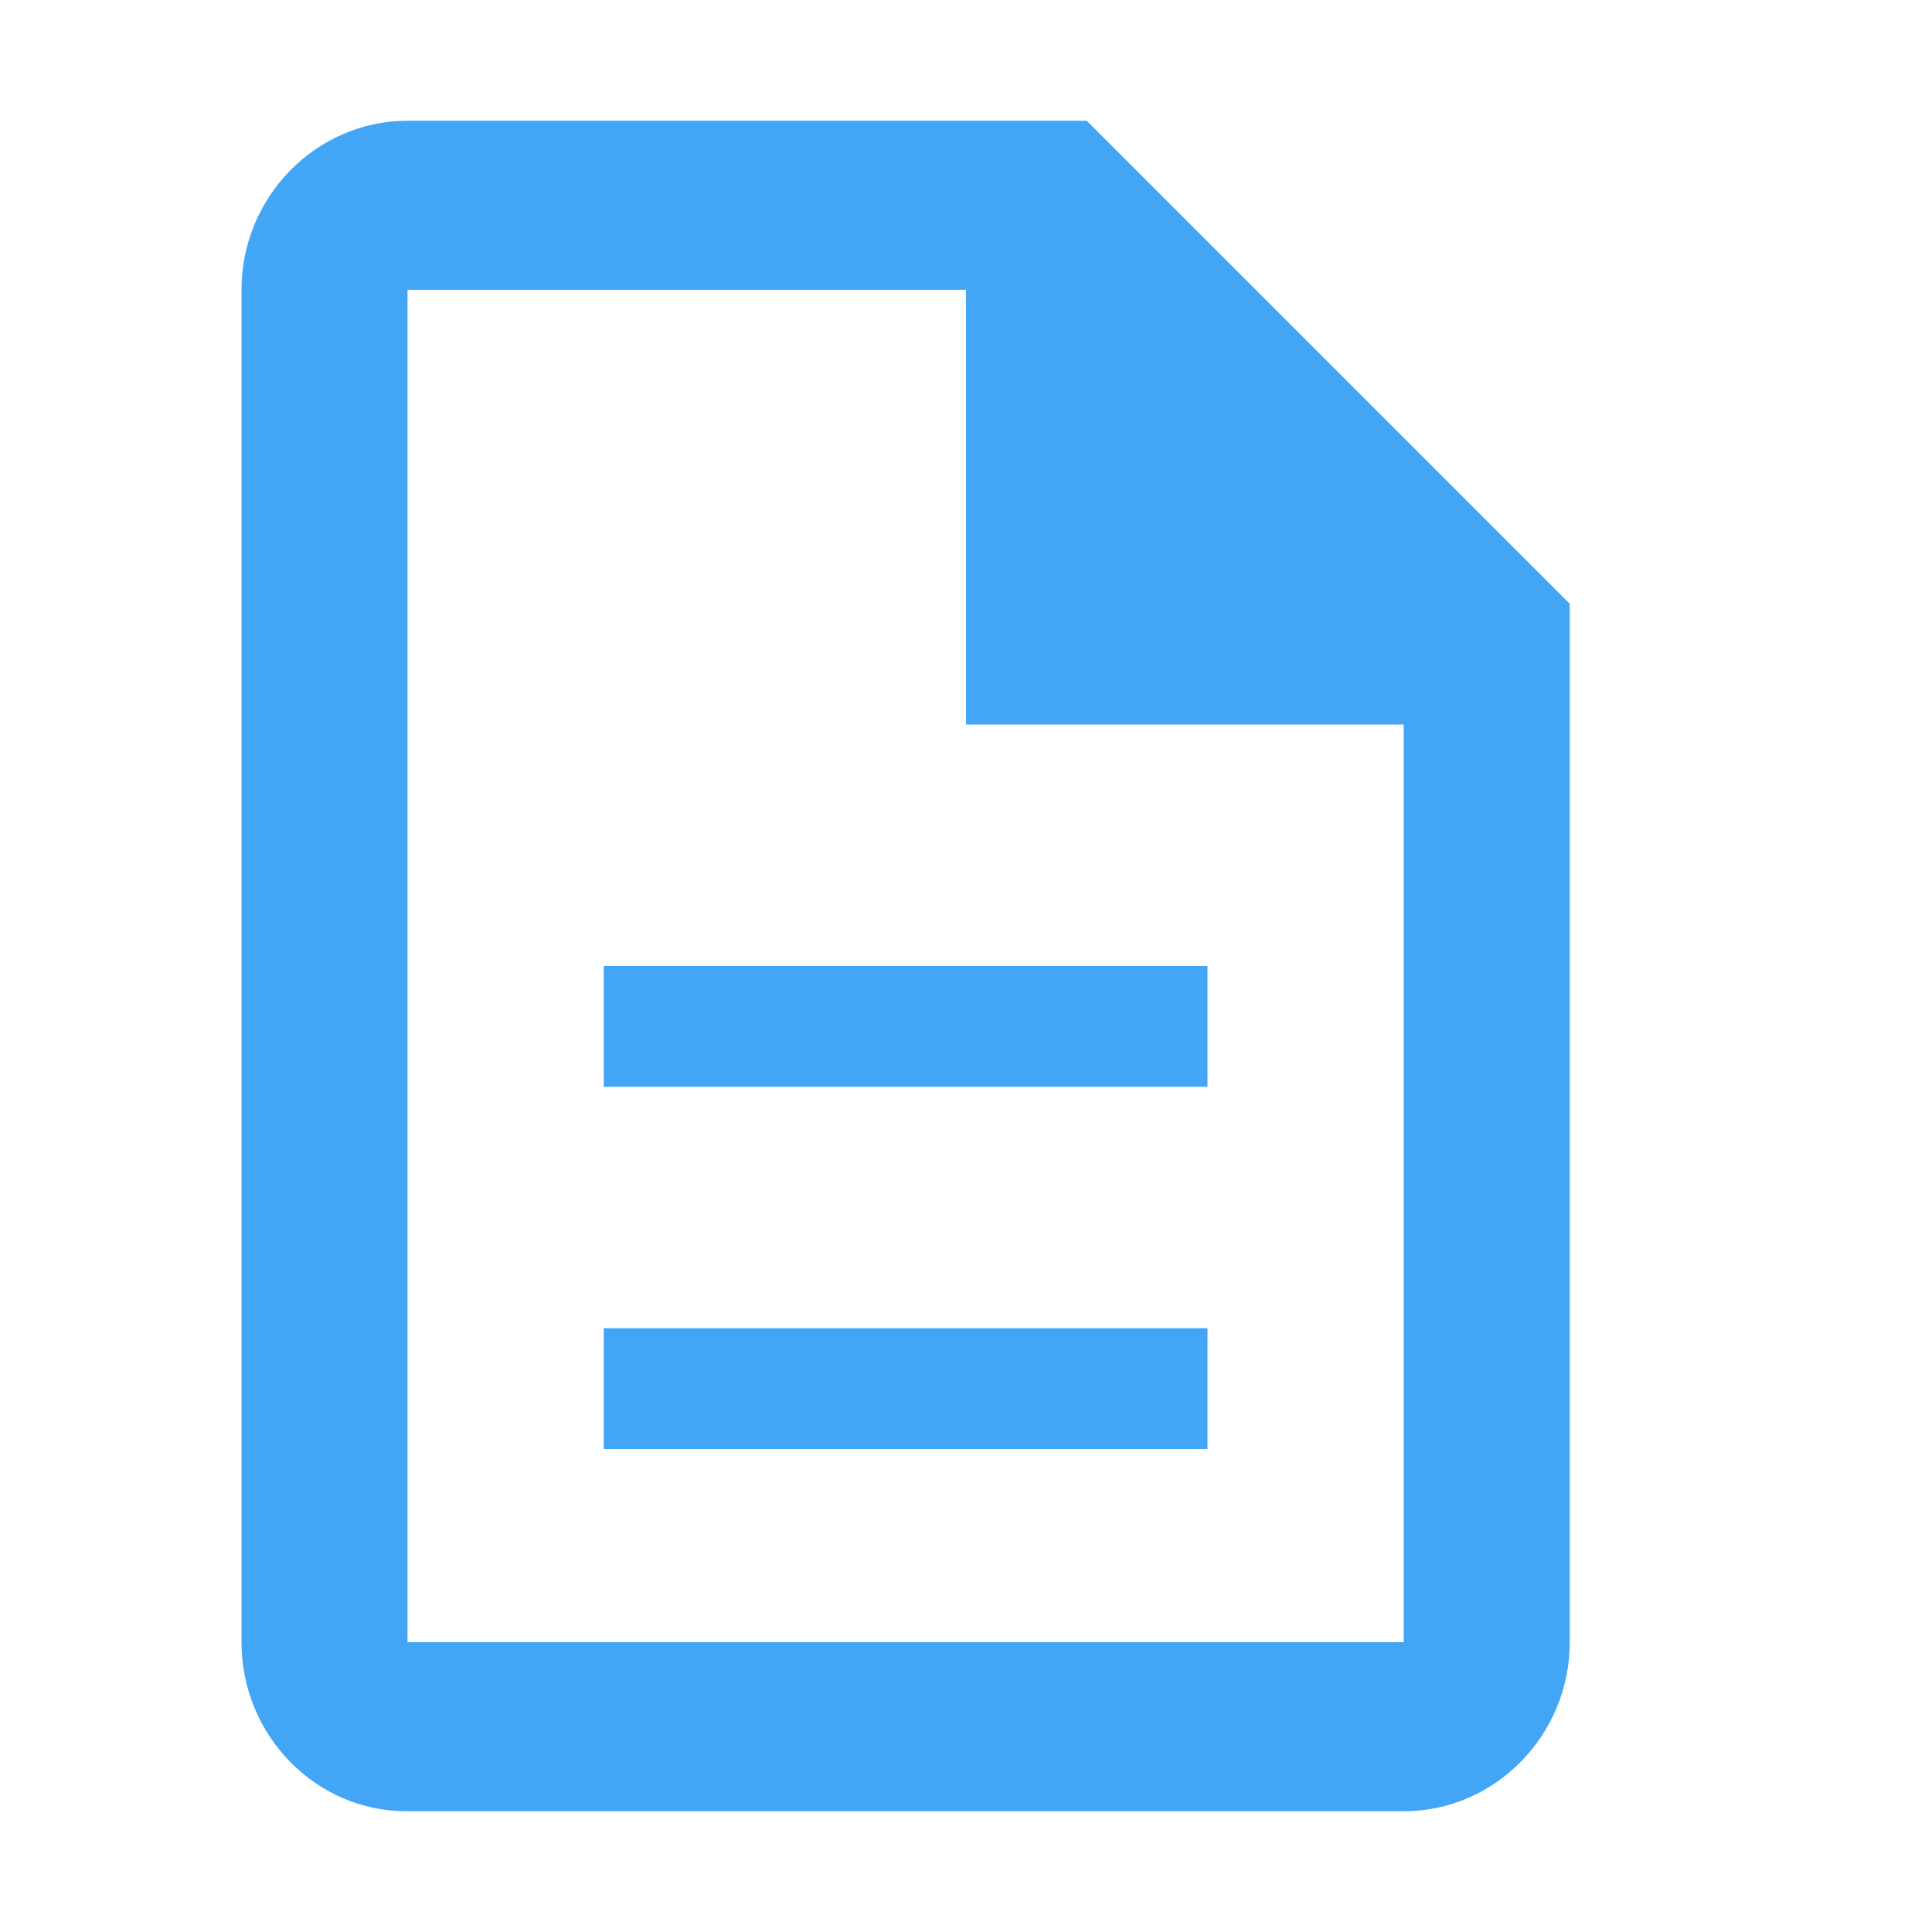
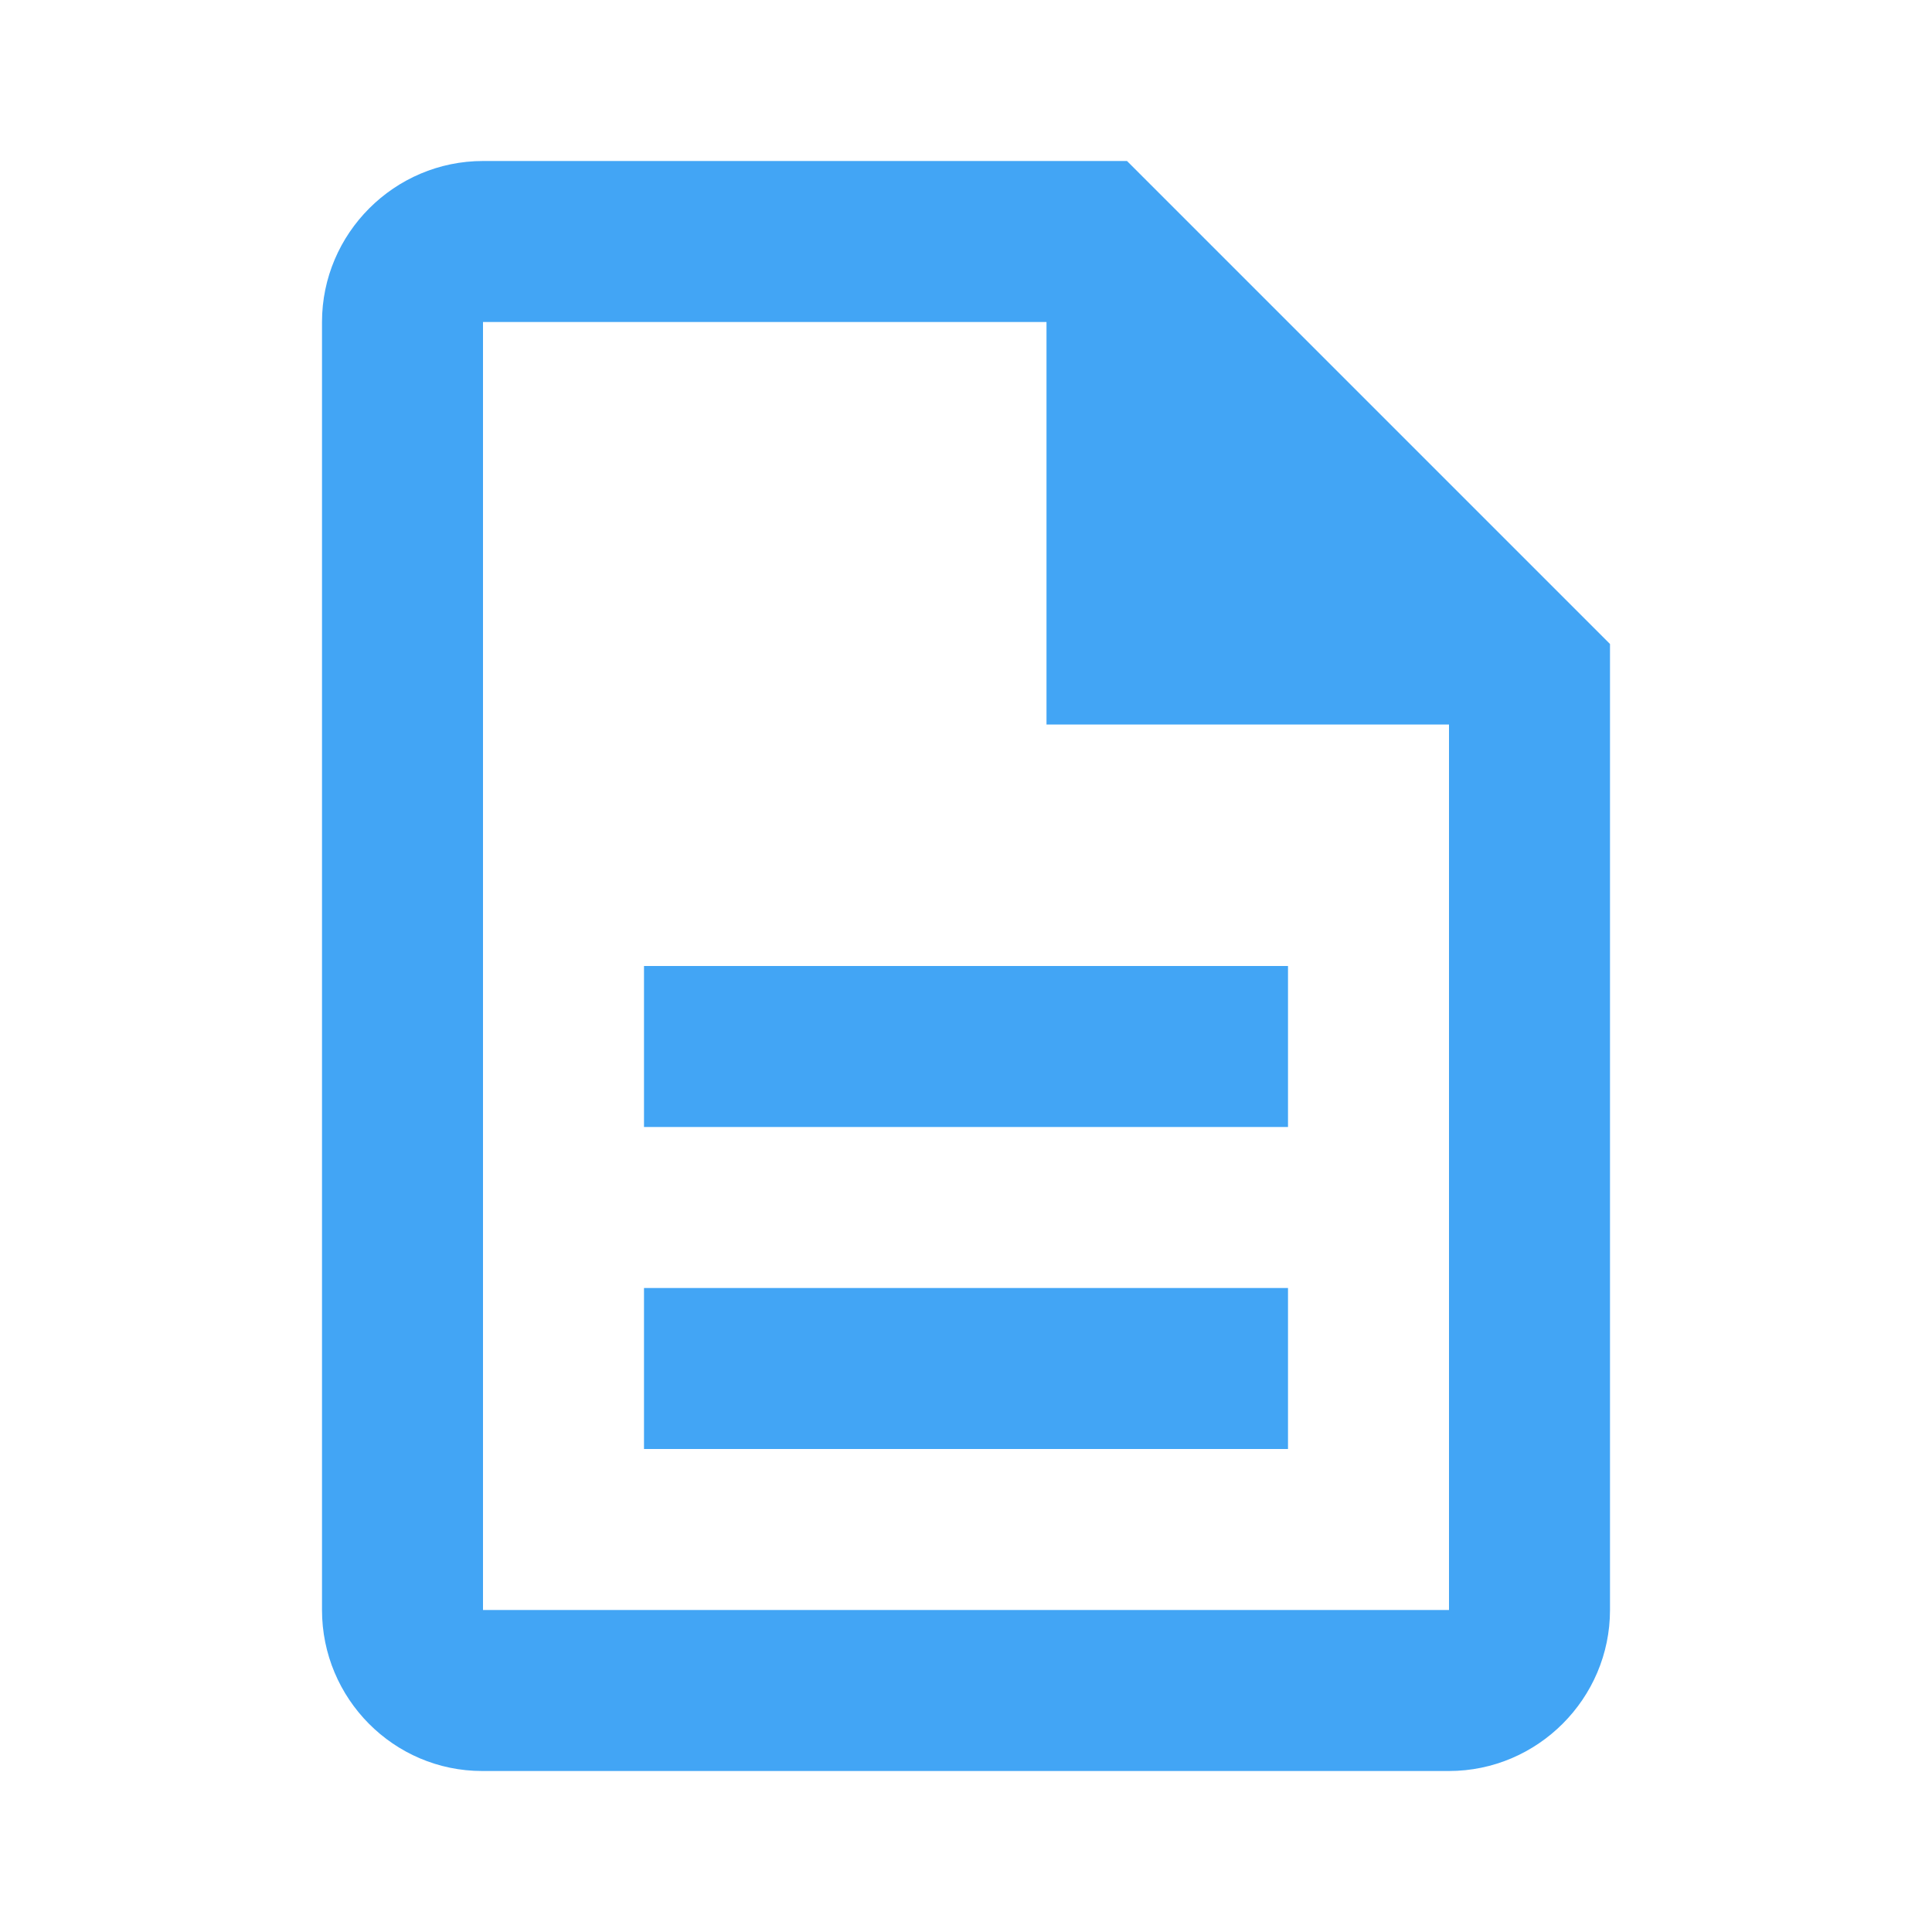
- <svg xmlns="http://www.w3.org/2000/svg" fill="none" width="16" height="16">
-   <path d="M0 0h24v24H0z" />
-   <path fill="#42a5f5" d="M5 11h5v1H5zm0-3h5v1H5zm4-7H3.375C2.619 1 2 1.63 2 2.4v11.2c0 .77.612 1.4 1.368 1.4h8.257c.756 0 1.375-.63 1.375-1.4V5zm2.625 12.6h-8.25V2.4H8V6h3.625z" />
+ <svg xmlns="http://www.w3.org/2000/svg" fill="none" viewBox="0 0 24 24">
+   <path d="M0 0h24v24H0V0z" />
+   <path fill="#42a5f5" d="M8 16h8v2H8zm0-4h8v2H8zm6-10H6c-1.1 0-2 .9-2 2v16c0 1.1.89 2 1.99 2H18c1.1 0 2-.9 2-2V8l-6-6zm4 18H6V4h7v5h5v11z" />
</svg>
